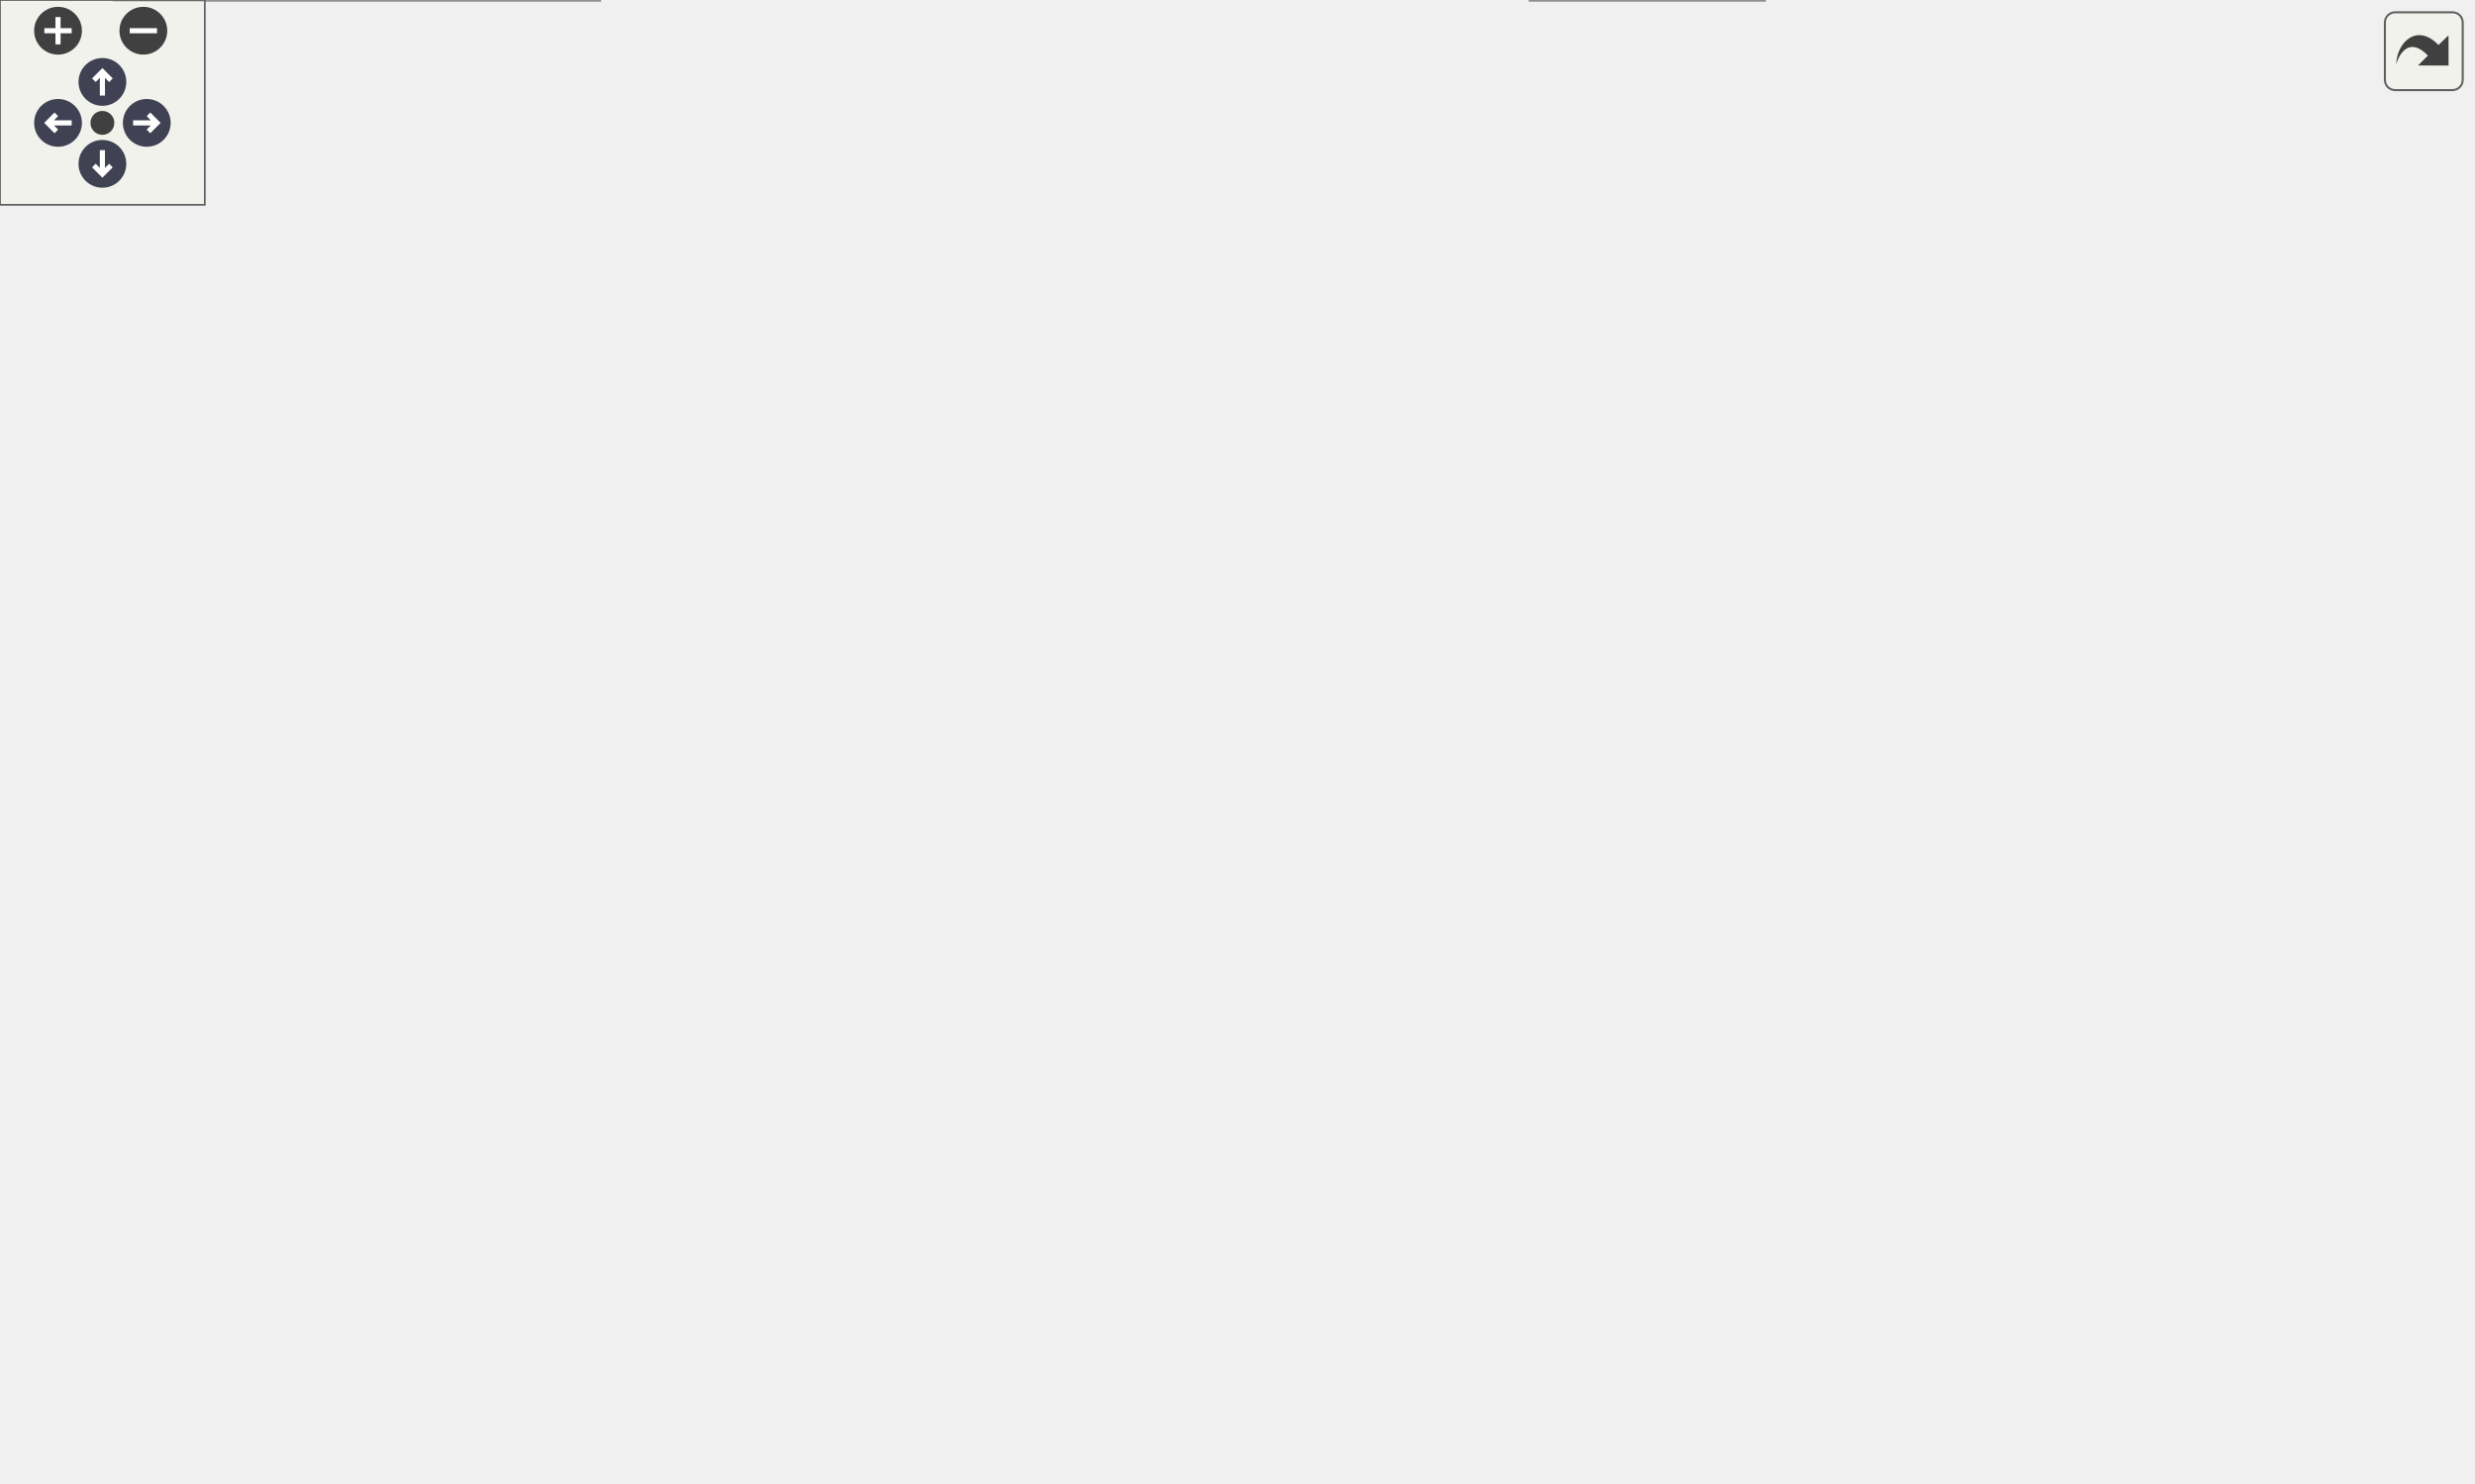
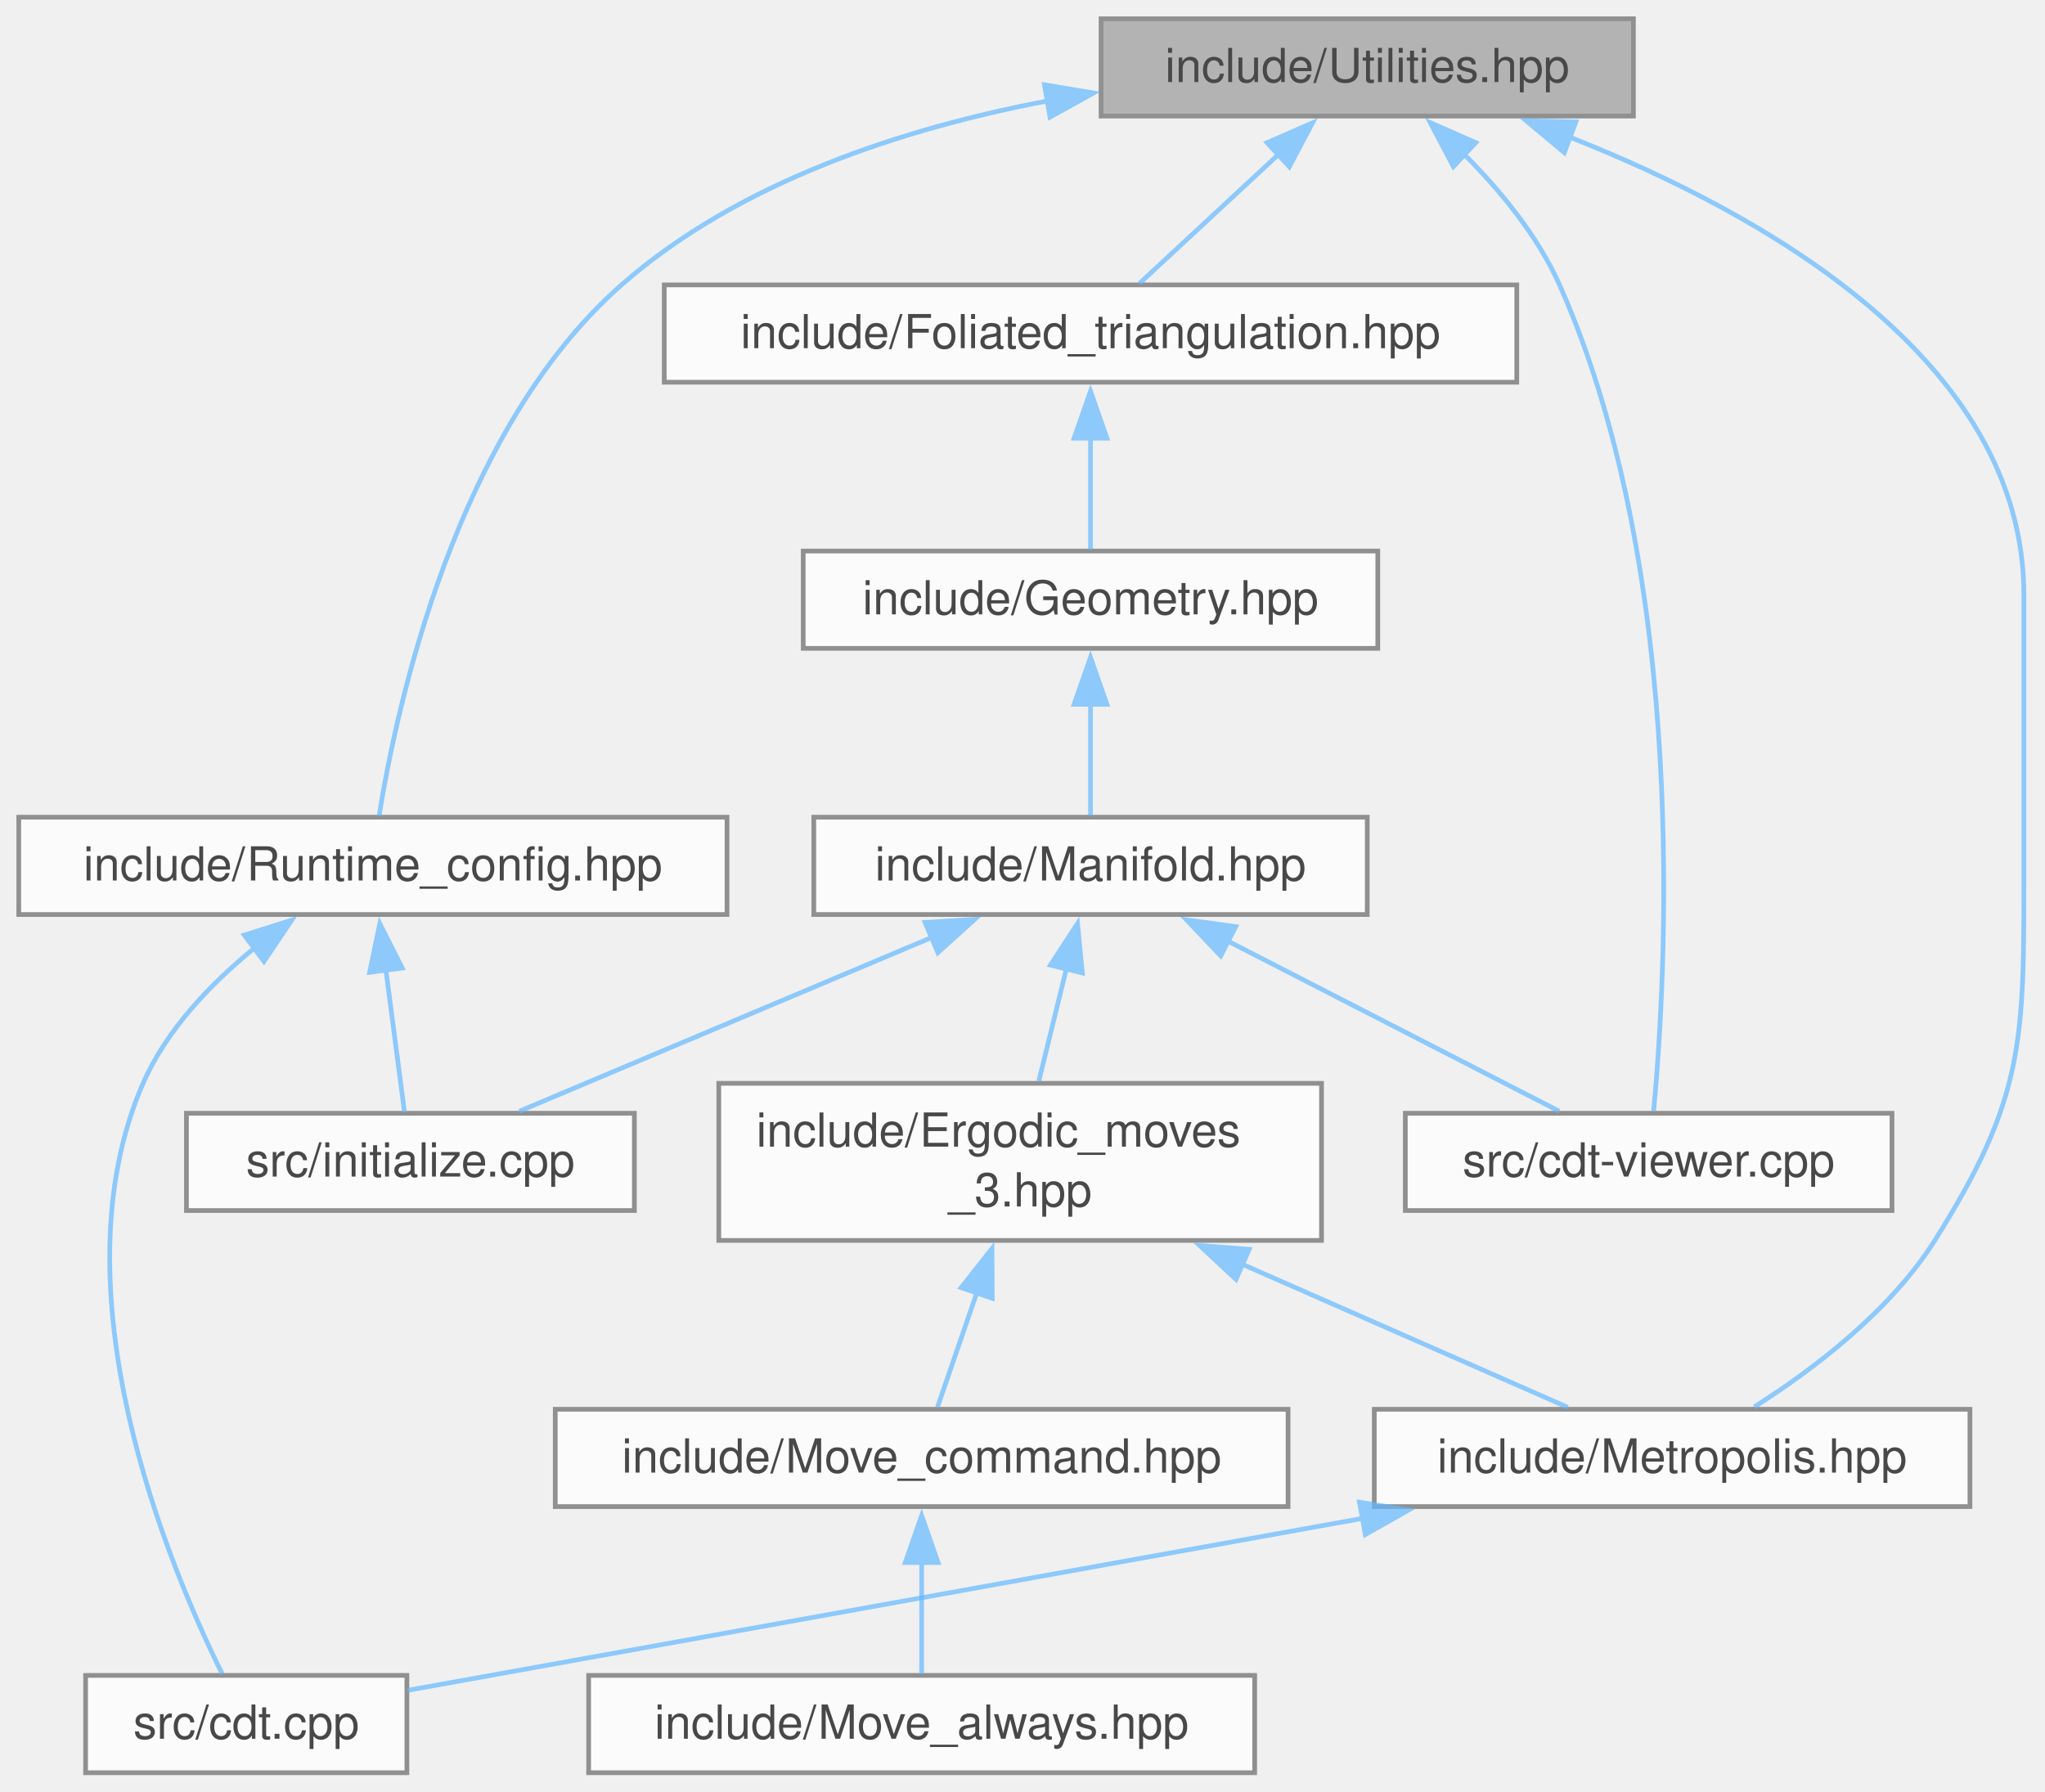
- <svg xmlns="http://www.w3.org/2000/svg" xmlns:xlink="http://www.w3.org/1999/xlink" id="main" version="1.1" xml:space="preserve">
-   <style type="text/css">
+ <svg xmlns="http://www.w3.org/2000/svg" xmlns:xlink="http://www.w3.org/1999/xlink" width="436pt" height="382pt" viewBox="0.00 0.00 436.00 382.00">
+   <svg id="main" version="1.1" xml:space="preserve">
+     <style type="text/css">
.node, .edge {opacity: 0.7;}
.node.selected, .edge.selected {opacity: 1;}
.edge:hover path { stroke: red; }
.edge:hover polygon { stroke: red; fill: red; }
</style>
-   <defs>
-     <circle id="rim" cx="0" cy="0" r="7" />
-     <circle id="rim2" cx="0" cy="0" r="3.5" />
-     <g id="zoomPlus">
-       <use xlink:href="#rim" fill="#404040">
-         <set attributeName="fill" to="#808080" begin="zoomplus.mouseover" end="zoomplus.mouseout" />
-       </use>
-       <path d="M-4,0h8M0,-4v8" fill="none" stroke="white" stroke-width="1.5" pointer-events="none" />
-     </g>
-     <g id="zoomMin">
-       <use xlink:href="#rim" fill="#404040">
-         <set attributeName="fill" to="#808080" begin="zoomminus.mouseover" end="zoomminus.mouseout" />
-       </use>
-       <path d="M-4,0h8" fill="none" stroke="white" stroke-width="1.5" pointer-events="none" />
-     </g>
-     <g id="arrowUp" transform="translate(30 24)">
-       <use xlink:href="#rim" />
-       <path pointer-events="none" fill="none" stroke="white" stroke-width="1.5" d="M0,-3.0v7 M-2.5,-0.5L0,-3.0L2.5,-0.5" />
-     </g>
-     <g id="arrowRight" transform="rotate(90) translate(36 -43)">
-       <use xlink:href="#rim" />
-       <path pointer-events="none" fill="none" stroke="white" stroke-width="1.5" d="M0,-3.0v7 M-2.5,-0.5L0,-3.0L2.5,-0.5" />
-     </g>
-     <g id="arrowDown" transform="rotate(180) translate(-30 -48)">
-       <use xlink:href="#rim" />
-       <path pointer-events="none" fill="none" stroke="white" stroke-width="1.5" d="M0,-3.0v7 M-2.5,-0.5L0,-3.0L2.5,-0.5" />
-     </g>
-     <g id="arrowLeft" transform="rotate(270) translate(-36 17)">
-       <use xlink:href="#rim" />
-       <path pointer-events="none" fill="none" stroke="white" stroke-width="1.5" d="M0,-3.0v7 M-2.5,-0.5L0,-3.0L2.5,-0.5" />
-     </g>
-     <g id="resetDef">
-       <use xlink:href="#rim2" fill="#404040">
-         <set attributeName="fill" to="#808080" begin="reset.mouseover" end="reset.mouseout" />
-       </use>
-     </g>
-   </defs>
-   <svg id="graph" class="graph">
-     <g id="viewport">
-       <g id="Node000001" class="node">
-         <g id="a_Node000001">
-           <a xlink:title="Utility functions.">
-             <polygon fill="#999999" stroke="#666666" points="483.38,-374 369.88,-374 369.88,-353.25 483.38,-353.25 483.38,-374" />
-             <text xml:space="preserve" text-anchor="middle" x="426.62" y="-360.5" font-family="Helvetica,sans-Serif" font-size="10.00">include/Utilities.hpp</text>
-           </a>
+     <svg id="graph" class="graph">
+       <g id="graph0" class="graph" transform="scale(1 1) rotate(0) translate(4 378)">
+         <g id="Node000001" class="node">
+           <g id="a_Node000001">
+             <a xlink:title="Utility functions.">
+               <polygon fill="#999999" stroke="#666666" points="344.25,-374 230.75,-374 230.75,-353.25 344.25,-353.25 344.25,-374" />
+               <text xml:space="preserve" text-anchor="middle" x="287.5" y="-360.5" font-family="Helvetica,sans-Serif" font-size="10.00">include/Utilities.hpp</text>
+             </a>
+           </g>
+         </g>
+         <g id="Node000002" class="node">
+           <g id="a_Node000002">
+             <a xlink:href="_foliated__triangulation_8hpp.html" target="_top" xlink:title="Create foliated spherical triangulations.">
+               <polygon fill="white" stroke="#666666" points="319.38,-317.25 137.62,-317.25 137.62,-296.5 319.38,-296.5 319.38,-317.25" />
+               <text xml:space="preserve" text-anchor="middle" x="228.5" y="-303.75" font-family="Helvetica,sans-Serif" font-size="10.00">include/Foliated_triangulation.hpp</text>
+             </a>
+           </g>
+         </g>
+         <g id="edge1_Node000001_Node000002" class="edge">
+           <g id="a_edge1_Node000001_Node000002">
+             <a xlink:title=" ">
+               <path fill="none" stroke="#63b8ff" d="M268.59,-345.08C258.78,-335.97 247.15,-325.18 238.96,-317.58" />
+               <polygon fill="#63b8ff" stroke="#63b8ff" points="266.13,-347.57 275.84,-351.81 270.89,-342.44 266.13,-347.57" />
+             </a>
+           </g>
+         </g>
+         <g id="Node000006" class="node">
+           <g id="a_Node000006">
+             <a xlink:href="_metropolis_8hpp.html" target="_top" xlink:title="Perform Metropolis-Hastings algorithm on Delaunay Triangulations.">
+               <polygon fill="white" stroke="#666666" points="416,-77.5 289,-77.5 289,-56.75 416,-56.75 416,-77.5" />
+               <text xml:space="preserve" text-anchor="middle" x="352.5" y="-64" font-family="Helvetica,sans-Serif" font-size="10.00">include/Metropolis.hpp</text>
+             </a>
+           </g>
+         </g>
+         <g id="edge11_Node000001_Node000006" class="edge">
+           <g id="a_edge11_Node000001_Node000006">
+             <a xlink:title=" ">
+               <path fill="none" stroke="#63b8ff" d="M330.6,-348.79C371.74,-332.57 427.5,-301.33 427.5,-251.12 427.5,-251.12 427.5,-251.12 427.5,-192.38 427.5,-156.32 427.75,-143.99 408.5,-113.5 398.95,-98.37 382.59,-85.98 370.02,-78" />
+               <polygon fill="#63b8ff" stroke="#63b8ff" points="329.52,-345.46 321.39,-352.25 331.98,-352.01 329.52,-345.46" />
+             </a>
+           </g>
+         </g>
+         <g id="Node000010" class="node">
+           <g id="a_Node000010">
+             <a xlink:href="cdt-viewer_8cpp.html" target="_top" xlink:title="Views 3D spacetimes.">
+               <polygon fill="white" stroke="#666666" points="399.38,-140.62 295.62,-140.62 295.62,-119.88 399.38,-119.88 399.38,-140.62" />
+               <text xml:space="preserve" text-anchor="middle" x="347.5" y="-127.12" font-family="Helvetica,sans-Serif" font-size="10.00">src/cdt-viewer.cpp</text>
+             </a>
+           </g>
+         </g>
+         <g id="edge15_Node000001_Node000010" class="edge">
+           <g id="a_edge15_Node000001_Node000010">
+             <a xlink:title=" ">
+               <path fill="none" stroke="#63b8ff" d="M307.95,-345.32C315.72,-337.56 323.81,-327.79 328.5,-317.25 356.19,-254.96 351.24,-169.7 348.56,-141.07" />
+               <polygon fill="#63b8ff" stroke="#63b8ff" points="305.87,-342.47 300.93,-351.85 310.64,-347.59 305.87,-342.47" />
+             </a>
+           </g>
+         </g>
+         <g id="Node000012" class="node">
+           <g id="a_Node000012">
+             <a xlink:href="_runtime__config_8hpp.html" target="_top" xlink:title="Validated runtime configuration for CDT++ command-line programs.">
+               <polygon fill="white" stroke="#666666" points="151,-203.75 0,-203.75 0,-183 151,-183 151,-203.75" />
+               <text xml:space="preserve" text-anchor="middle" x="75.5" y="-190.25" font-family="Helvetica,sans-Serif" font-size="10.00">include/Runtime_config.hpp</text>
+             </a>
+           </g>
+         </g>
+         <g id="edge12_Node000001_Node000012" class="edge">
+           <g id="a_edge12_Node000001_Node000012">
+             <a xlink:title=" ">
+               <path fill="none" stroke="#63b8ff" d="M219.48,-356.51C188.65,-350.65 153.57,-339.27 128.5,-317.25 93.07,-286.12 80.5,-227.1 76.82,-203.99" />
+               <polygon fill="#63b8ff" stroke="#63b8ff" points="218.68,-359.92 229.13,-358.17 219.87,-353.02 218.68,-359.92" />
+             </a>
+           </g>
+         </g>
+         <g id="Node000003" class="node">
+           <g id="a_Node000003">
+             <a xlink:href="_geometry_8hpp.html" target="_top" xlink:title="Geometric scalars of the Manifold used to calculate the Regge action.">
+               <polygon fill="white" stroke="#666666" points="289.75,-260.5 167.25,-260.5 167.25,-239.75 289.75,-239.75 289.75,-260.5" />
+               <text xml:space="preserve" text-anchor="middle" x="228.5" y="-247" font-family="Helvetica,sans-Serif" font-size="10.00">include/Geometry.hpp</text>
+             </a>
+           </g>
+         </g>
+         <g id="edge2_Node000002_Node000003" class="edge">
+           <g id="a_edge2_Node000002_Node000003">
+             <a xlink:title=" ">
+               <path fill="none" stroke="#63b8ff" d="M228.5,-284.63C228.5,-276.41 228.5,-267.43 228.5,-260.83" />
+               <polygon fill="#63b8ff" stroke="#63b8ff" points="225,-284.57 228.5,-294.57 232,-284.57 225,-284.57" />
+             </a>
+           </g>
+         </g>
+         <g id="Node000004" class="node">
+           <g id="a_Node000004">
+             <a xlink:href="_manifold_8hpp.html" target="_top" xlink:title="Data structures for manifolds.">
+               <polygon fill="white" stroke="#666666" points="287.5,-203.75 169.5,-203.75 169.5,-183 287.5,-183 287.5,-203.75" />
+               <text xml:space="preserve" text-anchor="middle" x="228.5" y="-190.25" font-family="Helvetica,sans-Serif" font-size="10.00">include/Manifold.hpp</text>
+             </a>
+           </g>
+         </g>
+         <g id="edge3_Node000003_Node000004" class="edge">
+           <g id="a_edge3_Node000003_Node000004">
+             <a xlink:title=" ">
+               <path fill="none" stroke="#63b8ff" d="M228.5,-227.88C228.5,-219.66 228.5,-210.68 228.5,-204.08" />
+               <polygon fill="#63b8ff" stroke="#63b8ff" points="225,-227.82 228.5,-237.82 232,-227.82 225,-227.82" />
+             </a>
+           </g>
+         </g>
+         <g id="Node000005" class="node">
+           <g id="a_Node000005">
+             <a xlink:href="_ergodic__moves__3_8hpp.html" target="_top" xlink:title="Pachner moves on 2+1 dimensional foliated Delaunay triangulations.">
+               <polygon fill="white" stroke="#666666" points="277.75,-147 149.25,-147 149.25,-113.5 277.75,-113.5 277.75,-147" />
+               <text xml:space="preserve" text-anchor="start" x="157.25" y="-133.5" font-family="Helvetica,sans-Serif" font-size="10.00">include/Ergodic_moves</text>
+               <text xml:space="preserve" text-anchor="middle" x="213.5" y="-120.75" font-family="Helvetica,sans-Serif" font-size="10.00">_3.hpp</text>
+             </a>
+           </g>
+         </g>
+         <g id="edge4_Node000004_Node000005" class="edge">
+           <g id="a_edge4_Node000004_Node000005">
+             <a xlink:title=" ">
+               <path fill="none" stroke="#63b8ff" d="M223.41,-171.65C221.48,-163.76 219.3,-154.9 217.48,-147.48" />
+               <polygon fill="#63b8ff" stroke="#63b8ff" points="219.95,-172.21 225.73,-181.08 226.75,-170.54 219.95,-172.21" />
+             </a>
+           </g>
+         </g>
+         <g id="edge9_Node000004_Node000010" class="edge">
+           <g id="a_edge9_Node000004_Node000010">
+             <a xlink:title=" ">
+               <path fill="none" stroke="#63b8ff" d="M257.75,-177.35C279.79,-166.03 309.36,-150.84 328.43,-141.05" />
+               <polygon fill="#63b8ff" stroke="#63b8ff" points="256.26,-174.18 248.97,-181.86 259.46,-180.41 256.26,-174.18" />
+             </a>
+           </g>
+         </g>
+         <g id="Node000011" class="node">
+           <g id="a_Node000011">
+             <a xlink:href="initialize_8cpp.html" target="_top" xlink:title="Generates initial spacetimes.">
+               <polygon fill="white" stroke="#666666" points="131.25,-140.62 35.75,-140.62 35.75,-119.88 131.25,-119.88 131.25,-140.62" />
+               <text xml:space="preserve" text-anchor="middle" x="83.5" y="-127.12" font-family="Helvetica,sans-Serif" font-size="10.00">src/initialize.cpp</text>
+             </a>
+           </g>
+         </g>
+         <g id="edge10_Node000004_Node000011" class="edge">
+           <g id="a_edge10_Node000004_Node000011">
+             <a xlink:title=" ">
+               <path fill="none" stroke="#63b8ff" d="M194.67,-178.12C167.65,-166.72 130.5,-151.06 106.74,-141.05" />
+               <polygon fill="#63b8ff" stroke="#63b8ff" points="193.23,-181.31 203.81,-181.97 195.95,-174.86 193.23,-181.31" />
+             </a>
+           </g>
+         </g>
+         <g id="edge5_Node000005_Node000006" class="edge">
+           <g id="a_edge5_Node000005_Node000006">
+             <a xlink:title=" ">
+               <path fill="none" stroke="#63b8ff" d="M260.86,-108.42C284.35,-98.09 311.6,-86.11 330.24,-77.92" />
+               <polygon fill="#63b8ff" stroke="#63b8ff" points="259.52,-105.19 251.77,-112.42 262.33,-111.6 259.52,-105.19" />
+             </a>
+           </g>
+         </g>
+         <g id="Node000008" class="node">
+           <g id="a_Node000008">
+             <a xlink:href="_move__command_8hpp.html" target="_top" xlink:title="Do ergodic moves using the Command pattern.">
+               <polygon fill="white" stroke="#666666" points="270.62,-77.5 114.38,-77.5 114.38,-56.75 270.62,-56.75 270.62,-77.5" />
+               <text xml:space="preserve" text-anchor="middle" x="192.5" y="-64" font-family="Helvetica,sans-Serif" font-size="10.00">include/Move_command.hpp</text>
+             </a>
+           </g>
+         </g>
+         <g id="edge7_Node000005_Node000008" class="edge">
+           <g id="a_edge7_Node000005_Node000008">
+             <a xlink:title=" ">
+               <path fill="none" stroke="#63b8ff" d="M204.33,-102.56C201.33,-93.82 198.18,-84.65 195.88,-77.97" />
+               <polygon fill="#63b8ff" stroke="#63b8ff" points="200.93,-103.44 207.49,-111.76 207.55,-101.16 200.93,-103.44" />
+             </a>
+           </g>
+         </g>
+         <g id="Node000007" class="node">
+           <g id="a_Node000007">
+             <a xlink:href="cdt_8cpp.html" target="_top" xlink:title="The main executable.">
+               <polygon fill="white" stroke="#666666" points="82.75,-20.75 14.25,-20.75 14.25,0 82.75,0 82.75,-20.75" />
+               <text xml:space="preserve" text-anchor="middle" x="48.5" y="-7.25" font-family="Helvetica,sans-Serif" font-size="10.00">src/cdt.cpp</text>
+             </a>
+           </g>
+         </g>
+         <g id="edge6_Node000006_Node000007" class="edge">
+           <g id="a_edge6_Node000006_Node000007">
+             <a xlink:title=" ">
+               <path fill="none" stroke="#63b8ff" d="M286.85,-54.3C224.22,-43.02 132.31,-26.47 82.92,-17.57" />
+               <polygon fill="#63b8ff" stroke="#63b8ff" points="285.85,-57.68 296.31,-56.01 287.09,-50.79 285.85,-57.68" />
+             </a>
+           </g>
+         </g>
+         <g id="Node000009" class="node">
+           <g id="a_Node000009">
+             <a xlink:href="_move__always_8hpp.html" target="_top" xlink:title="Randomly selects moves to always perform on triangulations.">
+               <polygon fill="white" stroke="#666666" points="263.5,-20.75 121.5,-20.75 121.5,0 263.5,0 263.5,-20.75" />
+               <text xml:space="preserve" text-anchor="middle" x="192.5" y="-7.25" font-family="Helvetica,sans-Serif" font-size="10.00">include/Move_always.hpp</text>
+             </a>
+           </g>
+         </g>
+         <g id="edge8_Node000008_Node000009" class="edge">
+           <g id="a_edge8_Node000008_Node000009">
+             <a xlink:title=" ">
+               <path fill="none" stroke="#63b8ff" d="M192.5,-44.88C192.5,-36.66 192.5,-27.68 192.5,-21.08" />
+               <polygon fill="#63b8ff" stroke="#63b8ff" points="189,-44.82 192.5,-54.82 196,-44.82 189,-44.82" />
+             </a>
+           </g>
+         </g>
+         <g id="edge13_Node000012_Node000007" class="edge">
+           <g id="a_edge13_Node000012_Node000007">
+             <a xlink:title=" ">
+               <path fill="none" stroke="#63b8ff" d="M50.33,-175.92C41.02,-168.34 31.51,-158.47 26.5,-147 7.21,-102.85 32.06,-43.93 43.4,-21.04" />
+               <polygon fill="#63b8ff" stroke="#63b8ff" points="48.09,-178.61 58.2,-181.8 52.28,-173.01 48.09,-178.61" />
+             </a>
+           </g>
+         </g>
+         <g id="edge14_Node000012_Node000011" class="edge">
+           <g id="a_edge14_Node000012_Node000011">
+             <a xlink:title=" ">
+               <path fill="none" stroke="#63b8ff" d="M78.24,-171.45C79.6,-161.06 81.17,-149.02 82.24,-140.84" />
+               <polygon fill="#63b8ff" stroke="#63b8ff" points="74.81,-170.68 76.98,-181.05 81.75,-171.59 74.81,-170.68" />
+             </a>
+           </g>
        </g>
      </g>
-       <g id="Node000002" class="node">
-         <g id="a_Node000002">
-           <a xlink:href="_foliated__triangulation_8hpp.html" target="_top" xlink:title="Create foliated spherical triangulations.">
-             <polygon fill="white" stroke="#666666" points="517.5,-317.25 335.75,-317.25 335.75,-296.5 517.5,-296.5 517.5,-317.25" />
-             <text xml:space="preserve" text-anchor="middle" x="426.62" y="-303.75" font-family="Helvetica,sans-Serif" font-size="10.00">include/Foliated_triangulation.hpp</text>
-           </a>
-         </g>
-       </g>
-       <g id="edge1_Node000001_Node000002" class="edge">
-         <g id="a_edge1_Node000001_Node000002">
-           <a xlink:title=" ">
-             <path fill="none" stroke="#63b8ff" d="M426.62,-341.38C426.62,-333.16 426.62,-324.18 426.62,-317.58" />
-             <polygon fill="#63b8ff" stroke="#63b8ff" points="423.13,-341.32 426.63,-351.32 430.13,-341.32 423.13,-341.32" />
-           </a>
-         </g>
-       </g>
-       <g id="Node000006" class="node">
-         <g id="a_Node000006">
-           <a xlink:href="_metropolis_8hpp.html" target="_top" xlink:title="Perform Metropolis-Hastings algorithm on Delaunay Triangulations.">
-             <polygon fill="white" stroke="#666666" points="381.12,-77.5 254.12,-77.5 254.12,-56.75 381.12,-56.75 381.12,-77.5" />
-             <text xml:space="preserve" text-anchor="middle" x="317.62" y="-64" font-family="Helvetica,sans-Serif" font-size="10.00">include/Metropolis.hpp</text>
-           </a>
-         </g>
-       </g>
-       <g id="edge11_Node000001_Node000006" class="edge">
-         <g id="a_edge11_Node000001_Node000006">
-           <a xlink:title=" ">
-             <path fill="none" stroke="#63b8ff" d="M374.9,-348.9C357.44,-341.97 339.21,-331.83 326.62,-317.25 306.64,-294.11 307.62,-281.7 307.62,-251.12 307.62,-251.12 307.62,-251.12 307.62,-192.38 307.62,-149.53 313.61,-98.63 316.32,-77.77" />
-             <polygon fill="#63b8ff" stroke="#63b8ff" points="373.59,-352.15 384.19,-352.29 375.99,-345.57 373.59,-352.15" />
-           </a>
-         </g>
-       </g>
-       <g id="Node000010" class="node">
-         <g id="a_Node000010">
-           <a xlink:href="cdt-viewer_8cpp.html" target="_top" xlink:title="Views 3D spacetimes.">
-             <polygon fill="white" stroke="#666666" points="494.5,-140.62 390.75,-140.62 390.75,-119.88 494.5,-119.88 494.5,-140.62" />
-             <text xml:space="preserve" text-anchor="middle" x="442.62" y="-127.12" font-family="Helvetica,sans-Serif" font-size="10.00">src/cdt-viewer.cpp</text>
-           </a>
-         </g>
-       </g>
-       <g id="edge22_Node000001_Node000010" class="edge">
-         <g id="a_edge22_Node000001_Node000010">
-           <a xlink:title=" ">
-             <path fill="none" stroke="#63b8ff" d="M485.32,-348.83C501.44,-342.06 517.1,-332.04 526.62,-317.25 543.98,-290.31 583.88,-307.98 510.62,-183 499.52,-164.06 478.53,-149.72 462.79,-141" />
-             <polygon fill="#63b8ff" stroke="#63b8ff" points="484.25,-345.5 476.13,-352.3 486.72,-352.05 484.25,-345.5" />
-           </a>
-         </g>
-       </g>
-       <g id="Node000012" class="node">
-         <g id="a_Node000012">
-           <a xlink:href="_move__tracker_8hpp.html" target="_top" xlink:title="Track ergodic moves.">
-             <polygon fill="white" stroke="#666666" points="223.88,-260.5 83.38,-260.5 83.38,-239.75 223.88,-239.75 223.88,-260.5" />
-             <text xml:space="preserve" text-anchor="middle" x="153.62" y="-247" font-family="Helvetica,sans-Serif" font-size="10.00">include/Move_tracker.hpp</text>
-           </a>
-         </g>
-       </g>
-       <g id="edge12_Node000001_Node000012" class="edge">
-         <g id="a_edge12_Node000001_Node000012">
-           <a xlink:title=" ">
-             <path fill="none" stroke="#63b8ff" d="M383.8,-349.37C357.51,-340.9 323.3,-329.28 293.62,-317.25 249.28,-299.28 198.92,-274.33 172.35,-260.8" />
-             <polygon fill="#63b8ff" stroke="#63b8ff" points="382.51,-352.63 393.1,-352.34 384.64,-345.96 382.51,-352.63" />
-           </a>
-         </g>
-       </g>
-       <g id="Node000015" class="node">
-         <g id="a_Node000015">
-           <a xlink:href="_runtime__config_8hpp.html" target="_top" xlink:title="Validated runtime configuration for CDT++ command-line programs.">
-             <polygon fill="white" stroke="#666666" points="724.12,-203.75 573.12,-203.75 573.12,-183 724.12,-183 724.12,-203.75" />
-             <text xml:space="preserve" text-anchor="middle" x="648.62" y="-190.25" font-family="Helvetica,sans-Serif" font-size="10.00">include/Runtime_config.hpp</text>
-           </a>
-         </g>
-       </g>
-       <g id="edge19_Node000001_Node000015" class="edge">
-         <g id="a_edge19_Node000001_Node000015">
-           <a xlink:title=" ">
-             <path fill="none" stroke="#63b8ff" d="M489.43,-349.76C513,-342.82 539.04,-332.46 559.62,-317.25 602.42,-285.63 633.09,-227.41 644.13,-204.25" />
-             <polygon fill="#63b8ff" stroke="#63b8ff" points="488.6,-346.35 479.9,-352.39 490.47,-353.1 488.6,-346.35" />
-           </a>
-         </g>
-       </g>
-       <g id="Node000003" class="node">
-         <g id="a_Node000003">
-           <a xlink:href="_geometry_8hpp.html" target="_top" xlink:title="Geometric scalars of the Manifold used to calculate the Regge action.">
-             <polygon fill="white" stroke="#666666" points="501.88,-260.5 379.38,-260.5 379.38,-239.75 501.88,-239.75 501.88,-260.5" />
-             <text xml:space="preserve" text-anchor="middle" x="440.62" y="-247" font-family="Helvetica,sans-Serif" font-size="10.00">include/Geometry.hpp</text>
-           </a>
-         </g>
-       </g>
-       <g id="edge2_Node000002_Node000003" class="edge">
-         <g id="a_edge2_Node000002_Node000003">
-           <a xlink:title=" ">
-             <path fill="none" stroke="#63b8ff" d="M431.91,-285.21C434.05,-276.84 436.42,-267.58 438.14,-260.83" />
-             <polygon fill="#63b8ff" stroke="#63b8ff" points="428.59,-284.07 429.5,-294.62 435.37,-285.8 428.59,-284.07" />
-           </a>
-         </g>
-       </g>
-       <g id="Node000004" class="node">
-         <g id="a_Node000004">
-           <a xlink:href="_manifold_8hpp.html" target="_top" xlink:title="Data structures for manifolds.">
-             <polygon fill="white" stroke="#666666" points="501.62,-203.75 383.62,-203.75 383.62,-183 501.62,-183 501.62,-203.75" />
-             <text xml:space="preserve" text-anchor="middle" x="442.62" y="-190.25" font-family="Helvetica,sans-Serif" font-size="10.00">include/Manifold.hpp</text>
-           </a>
-         </g>
-       </g>
-       <g id="edge3_Node000003_Node000004" class="edge">
-         <g id="a_edge3_Node000003_Node000004">
-           <a xlink:title=" ">
-             <path fill="none" stroke="#63b8ff" d="M441.4,-227.88C441.7,-219.66 442.03,-210.68 442.27,-204.08" />
-             <polygon fill="#63b8ff" stroke="#63b8ff" points="437.91,-227.7 441.04,-237.82 444.9,-227.96 437.91,-227.7" />
-           </a>
-         </g>
-       </g>
-       <g id="Node000005" class="node">
-         <g id="a_Node000005">
-           <a xlink:href="_ergodic__moves__3_8hpp.html" target="_top" xlink:title="Pachner moves on 2+1 dimensional foliated Delaunay triangulations.">
-             <polygon fill="white" stroke="#666666" points="269.88,-147 141.38,-147 141.38,-113.5 269.88,-113.5 269.88,-147" />
-             <text xml:space="preserve" text-anchor="start" x="149.38" y="-133.5" font-family="Helvetica,sans-Serif" font-size="10.00">include/Ergodic_moves</text>
-             <text xml:space="preserve" text-anchor="middle" x="205.62" y="-120.75" font-family="Helvetica,sans-Serif" font-size="10.00">_3.hpp</text>
-           </a>
-         </g>
-       </g>
-       <g id="edge4_Node000004_Node000005" class="edge">
-         <g id="a_edge4_Node000004_Node000005">
-           <a xlink:title=" ">
-             <path fill="none" stroke="#63b8ff" d="M393.76,-179.77C357.51,-170.42 307.79,-157.6 268.57,-147.48" />
-             <polygon fill="#63b8ff" stroke="#63b8ff" points="392.52,-183.07 403.08,-182.18 394.27,-176.29 392.52,-183.07" />
-           </a>
-         </g>
-       </g>
-       <g id="edge9_Node000004_Node000010" class="edge">
-         <g id="a_edge9_Node000004_Node000010">
-           <a xlink:title=" ">
-             <path fill="none" stroke="#63b8ff" d="M442.62,-171.11C442.62,-160.8 442.62,-148.93 442.62,-140.84" />
-             <polygon fill="#63b8ff" stroke="#63b8ff" points="439.13,-171.04 442.63,-181.04 446.13,-171.04 439.13,-171.04" />
-           </a>
-         </g>
-       </g>
-       <g id="Node000011" class="node">
-         <g id="a_Node000011">
-           <a xlink:href="initialize_8cpp.html" target="_top" xlink:title="Generates initial spacetimes.">
-             <polygon fill="white" stroke="#666666" points="615.38,-140.62 519.88,-140.62 519.88,-119.88 615.38,-119.88 615.38,-140.62" />
-             <text xml:space="preserve" text-anchor="middle" x="567.62" y="-127.12" font-family="Helvetica,sans-Serif" font-size="10.00">src/initialize.cpp</text>
-           </a>
-         </g>
-       </g>
-       <g id="edge10_Node000004_Node000011" class="edge">
-         <g id="a_edge10_Node000004_Node000011">
-           <a xlink:title=" ">
-             <path fill="none" stroke="#63b8ff" d="M473.04,-177.5C496.21,-166.17 527.47,-150.88 547.59,-141.05" />
-             <polygon fill="#63b8ff" stroke="#63b8ff" points="471.51,-174.35 464.07,-181.89 474.59,-180.64 471.51,-174.35" />
-           </a>
-         </g>
-       </g>
-       <g id="edge5_Node000005_Node000006" class="edge">
-         <g id="a_edge5_Node000005_Node000006">
-           <a xlink:title=" ">
-             <path fill="none" stroke="#63b8ff" d="M245.33,-107.58C263.89,-97.45 285.07,-85.89 299.69,-77.92" />
-             <polygon fill="#63b8ff" stroke="#63b8ff" points="243.77,-104.44 236.67,-112.31 247.13,-110.59 243.77,-104.44" />
-           </a>
-         </g>
-       </g>
-       <g id="Node000008" class="node">
-         <g id="a_Node000008">
-           <a xlink:href="_move__command_8hpp.html" target="_top" xlink:title="Do ergodic moves using the Command pattern.">
-             <polygon fill="white" stroke="#666666" points="235.75,-77.5 79.5,-77.5 79.5,-56.75 235.75,-56.75 235.75,-77.5" />
-             <text xml:space="preserve" text-anchor="middle" x="157.62" y="-64" font-family="Helvetica,sans-Serif" font-size="10.00">include/Move_command.hpp</text>
-           </a>
-         </g>
-       </g>
-       <g id="edge7_Node000005_Node000008" class="edge">
-         <g id="a_edge7_Node000005_Node000008">
-           <a xlink:title=" ">
-             <path fill="none" stroke="#63b8ff" d="M186.04,-104.31C178.77,-95.05 170.95,-85.09 165.35,-77.97" />
-             <polygon fill="#63b8ff" stroke="#63b8ff" points="183.15,-106.3 192.08,-112 188.66,-101.97 183.15,-106.3" />
-           </a>
-         </g>
-       </g>
-       <g id="Node000007" class="node">
-         <g id="a_Node000007">
-           <a xlink:href="cdt_8cpp.html" target="_top" xlink:title="The main executable.">
-             <polygon fill="white" stroke="#666666" points="516.88,-20.75 448.38,-20.75 448.38,0 516.88,0 516.88,-20.75" />
-             <text xml:space="preserve" text-anchor="middle" x="482.62" y="-7.25" font-family="Helvetica,sans-Serif" font-size="10.00">src/cdt.cpp</text>
-           </a>
-         </g>
-       </g>
-       <g id="edge6_Node000006_Node000007" class="edge">
-         <g id="a_edge6_Node000006_Node000007">
-           <a xlink:title=" ">
-             <path fill="none" stroke="#63b8ff" d="M357.87,-52.77C387.3,-43.01 426.55,-29.98 453.1,-21.17" />
-             <polygon fill="#63b8ff" stroke="#63b8ff" points="356.95,-49.39 348.56,-55.86 359.15,-56.03 356.95,-49.39" />
-           </a>
-         </g>
-       </g>
-       <g id="Node000009" class="node">
-         <g id="a_Node000009">
-           <a xlink:href="_move__always_8hpp.html" target="_top" xlink:title="Randomly selects moves to always perform on triangulations.">
-             <polygon fill="white" stroke="#666666" points="175.62,-20.75 33.62,-20.75 33.62,0 175.62,0 175.62,-20.75" />
-             <text xml:space="preserve" text-anchor="middle" x="104.62" y="-7.25" font-family="Helvetica,sans-Serif" font-size="10.00">include/Move_always.hpp</text>
-           </a>
-         </g>
-       </g>
-       <g id="edge8_Node000008_Node000009" class="edge">
-         <g id="a_edge8_Node000008_Node000009">
-           <a xlink:title=" ">
-             <path fill="none" stroke="#63b8ff" d="M140.37,-48.3C131.61,-39.25 121.31,-28.61 114.02,-21.08" />
-             <polygon fill="#63b8ff" stroke="#63b8ff" points="137.63,-50.5 147.1,-55.25 142.66,-45.63 137.63,-50.5" />
-           </a>
-         </g>
-       </g>
-       <g id="edge13_Node000012_Node000005" class="edge">
-         <g id="a_edge13_Node000012_Node000005">
-           <a xlink:title=" ">
-             <path fill="none" stroke="#63b8ff" d="M135.1,-231.58C123.21,-218.11 111.55,-199.15 120.62,-183 129.6,-167.03 145.71,-155.42 161.52,-147.29" />
-             <polygon fill="#63b8ff" stroke="#63b8ff" points="132.24,-233.66 141.68,-238.46 137.3,-228.82 132.24,-233.66" />
-           </a>
-         </g>
-       </g>
-       <g id="Node000013" class="node">
-         <g id="a_Node000013">
-           <a xlink:href="_move__outcome_8hpp.html" target="_top" xlink:title="Structured Pachner-move failures and transition outcomes.">
-             <polygon fill="white" stroke="#666666" points="279.75,-203.75 129.5,-203.75 129.5,-183 279.75,-183 279.75,-203.75" />
-             <text xml:space="preserve" text-anchor="middle" x="204.62" y="-190.25" font-family="Helvetica,sans-Serif" font-size="10.00">include/Move_outcome.hpp</text>
-           </a>
-         </g>
-       </g>
-       <g id="edge14_Node000012_Node000013" class="edge">
-         <g id="a_edge14_Node000012_Node000013">
-           <a xlink:title=" ">
-             <path fill="none" stroke="#63b8ff" d="M170.49,-231.02C178.86,-222.03 188.65,-211.53 195.59,-204.08" />
-             <polygon fill="#63b8ff" stroke="#63b8ff" points="168.03,-228.53 163.77,-238.23 173.15,-233.3 168.03,-228.53" />
-           </a>
-         </g>
-       </g>
-       <g id="Node000014" class="node">
-         <g id="a_Node000014">
-           <a xlink:href="_move__run_8hpp.html" target="_top" xlink:title="Shared value-oriented orchestration for ergodic-move strategies.">
-             <polygon fill="white" stroke="#666666" points="123.25,-140.62 0,-140.62 0,-119.88 123.25,-119.88 123.25,-140.62" />
-             <text xml:space="preserve" text-anchor="middle" x="61.62" y="-127.12" font-family="Helvetica,sans-Serif" font-size="10.00">include/Move_run.hpp</text>
-           </a>
-         </g>
-       </g>
-       <g id="edge16_Node000012_Node000014" class="edge">
-         <g id="a_edge16_Node000012_Node000014">
-           <a xlink:title=" ">
-             <path fill="none" stroke="#63b8ff" d="M136.83,-230.92C129.51,-222.77 120.94,-212.94 113.62,-203.75 96.26,-181.94 77.61,-154.96 68.06,-140.86" />
-             <polygon fill="#63b8ff" stroke="#63b8ff" points="134.1,-233.12 143.41,-238.16 139.28,-228.41 134.1,-233.12" />
-           </a>
-         </g>
-       </g>
-       <g id="edge15_Node000013_Node000005" class="edge">
-         <g id="a_edge15_Node000013_Node000005">
-           <a xlink:title=" ">
-             <path fill="none" stroke="#63b8ff" d="M204.97,-171.09C205.1,-163.35 205.24,-154.72 205.36,-147.48" />
-             <polygon fill="#63b8ff" stroke="#63b8ff" points="201.47,-170.98 204.81,-181.04 208.47,-171.1 201.47,-170.98" />
-           </a>
-         </g>
-       </g>
-       <g id="edge17_Node000014_Node000006" class="edge">
-         <g id="a_edge17_Node000014_Node000006">
-           <a xlink:title=" ">
-             <path fill="none" stroke="#63b8ff" d="M113.87,-116.77C161.99,-105.29 232.41,-88.47 276.6,-77.92" />
-             <polygon fill="#63b8ff" stroke="#63b8ff" points="113.14,-113.35 104.23,-119.08 114.77,-120.16 113.14,-113.35" />
-           </a>
-         </g>
-       </g>
-       <g id="edge18_Node000014_Node000009" class="edge">
-         <g id="a_edge18_Node000014_Node000009">
-           <a xlink:title=" ">
-             <path fill="none" stroke="#63b8ff" d="M61.41,-107.98C61.94,-93.13 64.02,-73.13 70.62,-56.75 76.15,-43.06 86.87,-29.83 94.8,-21.23" />
-             <polygon fill="#63b8ff" stroke="#63b8ff" points="57.91,-107.92 61.29,-117.96 64.91,-108 57.91,-107.92" />
-           </a>
-         </g>
-       </g>
-       <g id="edge20_Node000015_Node000007" class="edge">
-         <g id="a_edge20_Node000015_Node000007">
-           <a xlink:title=" ">
-             <path fill="none" stroke="#63b8ff" d="M646.05,-171.6C643.12,-154.67 637.03,-130.83 624.62,-113.5 592.72,-68.93 535.21,-36.44 504.07,-21.15" />
-             <polygon fill="#63b8ff" stroke="#63b8ff" points="642.52,-171.63 647.45,-181.01 649.44,-170.61 642.52,-171.63" />
-           </a>
-         </g>
-       </g>
-       <g id="edge21_Node000015_Node000011" class="edge">
-         <g id="a_edge21_Node000015_Node000011">
-           <a xlink:title=" ">
-             <path fill="none" stroke="#63b8ff" d="M626.64,-175.78C611.9,-164.66 592.99,-150.39 580.61,-141.05" />
-             <polygon fill="#63b8ff" stroke="#63b8ff" points="624.31,-178.41 634.4,-181.64 628.53,-172.83 624.31,-178.41" />
-           </a>
-         </g>
-       </g>
-     </g>
-   </svg>
-   <g id="navigator" transform="translate(0 0)" fill="#404254">
-     <rect fill="#f2f5e9" fill-opacity="0.5" stroke="#606060" stroke-width=".5" x="0" y="0" width="60" height="60" />
-     <use id="zoomplus" xlink:href="#zoomPlus" x="17" y="9" />
-     <use id="zoomminus" xlink:href="#zoomMin" x="42" y="9" />
-     <use id="reset" xlink:href="#resetDef" x="30" y="36" />
-     <use id="arrowup" xlink:href="#arrowUp" x="0" y="0" />
-     <use id="arrowright" xlink:href="#arrowRight" x="0" y="0" />
-     <use id="arrowdown" xlink:href="#arrowDown" x="0" y="0" />
-     <use id="arrowleft" xlink:href="#arrowLeft" x="0" y="0" />
-   </g>
-   <svg viewBox="0 0 15 15" width="100%" height="30px" preserveAspectRatio="xMaxYMin meet">
-     <g id="arrow_out" transform="scale(0.3 0.3)">
-       <a xlink:href="_utilities_8hpp__dep__incl_org.svg" target="_base">
-         <rect id="button" ry="5" rx="5" y="6" x="6" height="38" width="38" fill="#f2f5e9" fill-opacity="0.5" stroke="#606060" stroke-width="1.0" />
-         <path id="arrow" d="M 11.5,31.437 C 11.94,20.098 22.043,11.323 32.159,21.979 L 37.069,17.246 C 37.069,17.246 37.088,32 37.088,32 L 22.16,31.978 C 22.16,31.978 26.998,27.14 26.998,27.14 C 18.529,18.264 13.292,25.23 11.5,31.437 z" style="fill:#404040;" />
-       </a>
-     </g>
+     </svg>
  </svg>
  <style type="text/css">

[data-mouse-over-selected='false'] { opacity: 0.7; }
[data-mouse-over-selected='true']  { opacity: 1.0; }

</style>
</svg>
